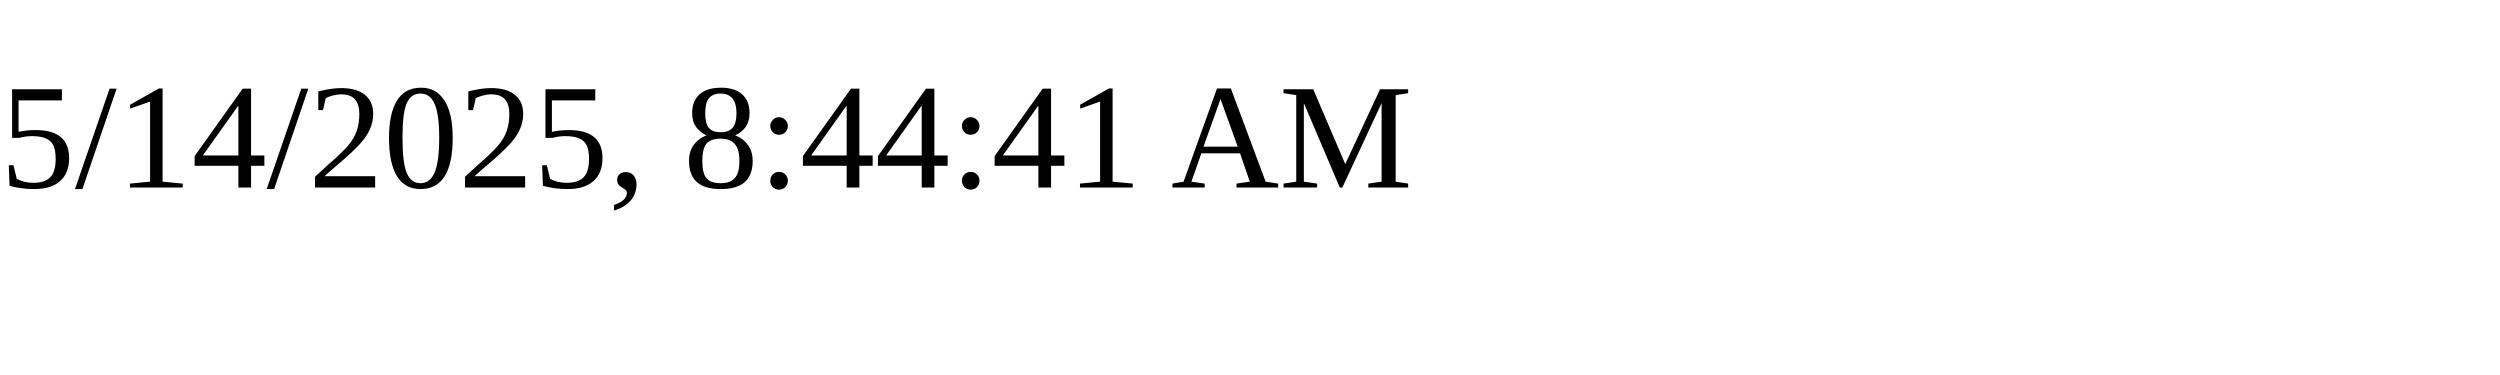
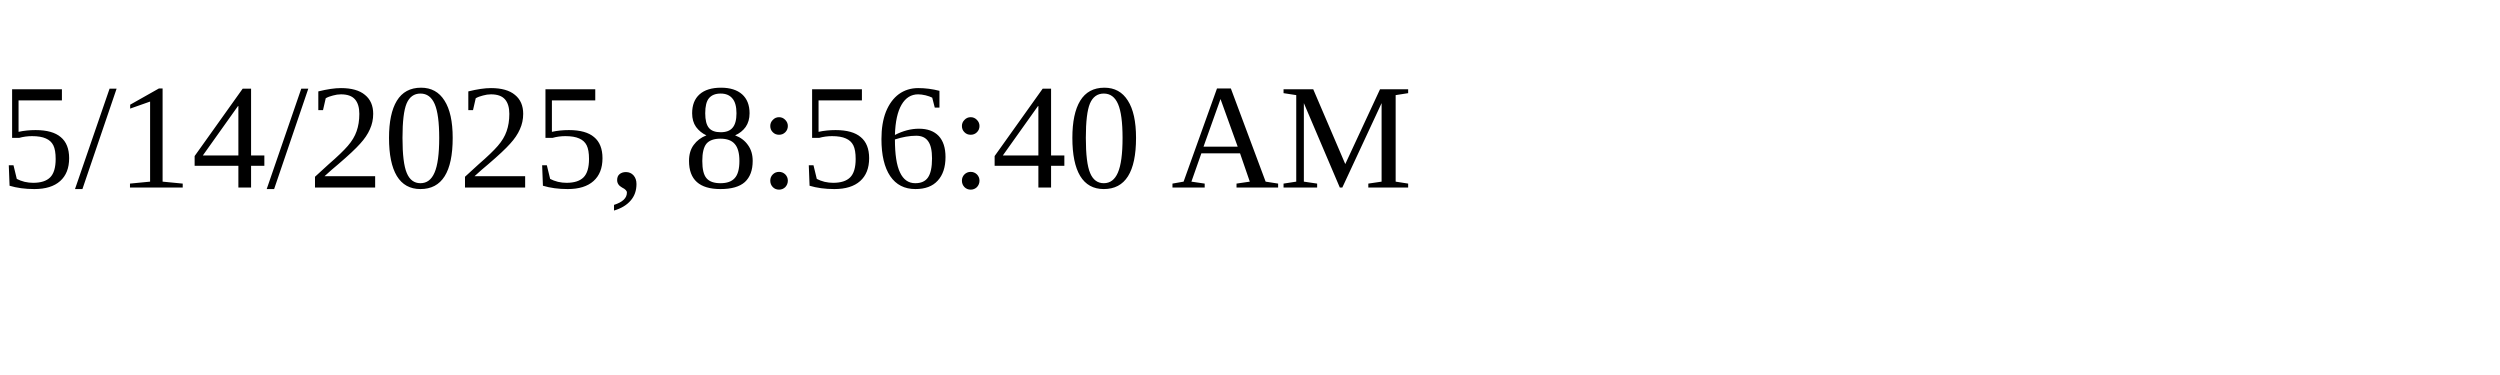
<svg xmlns="http://www.w3.org/2000/svg" height="30" width="200">
-   <text x="0" y="15">5/14/2025, 8:44:41 AM</text>
+   <text x="0" y="15">5/14/2025, 8:56:40 AM</text>
</svg>
